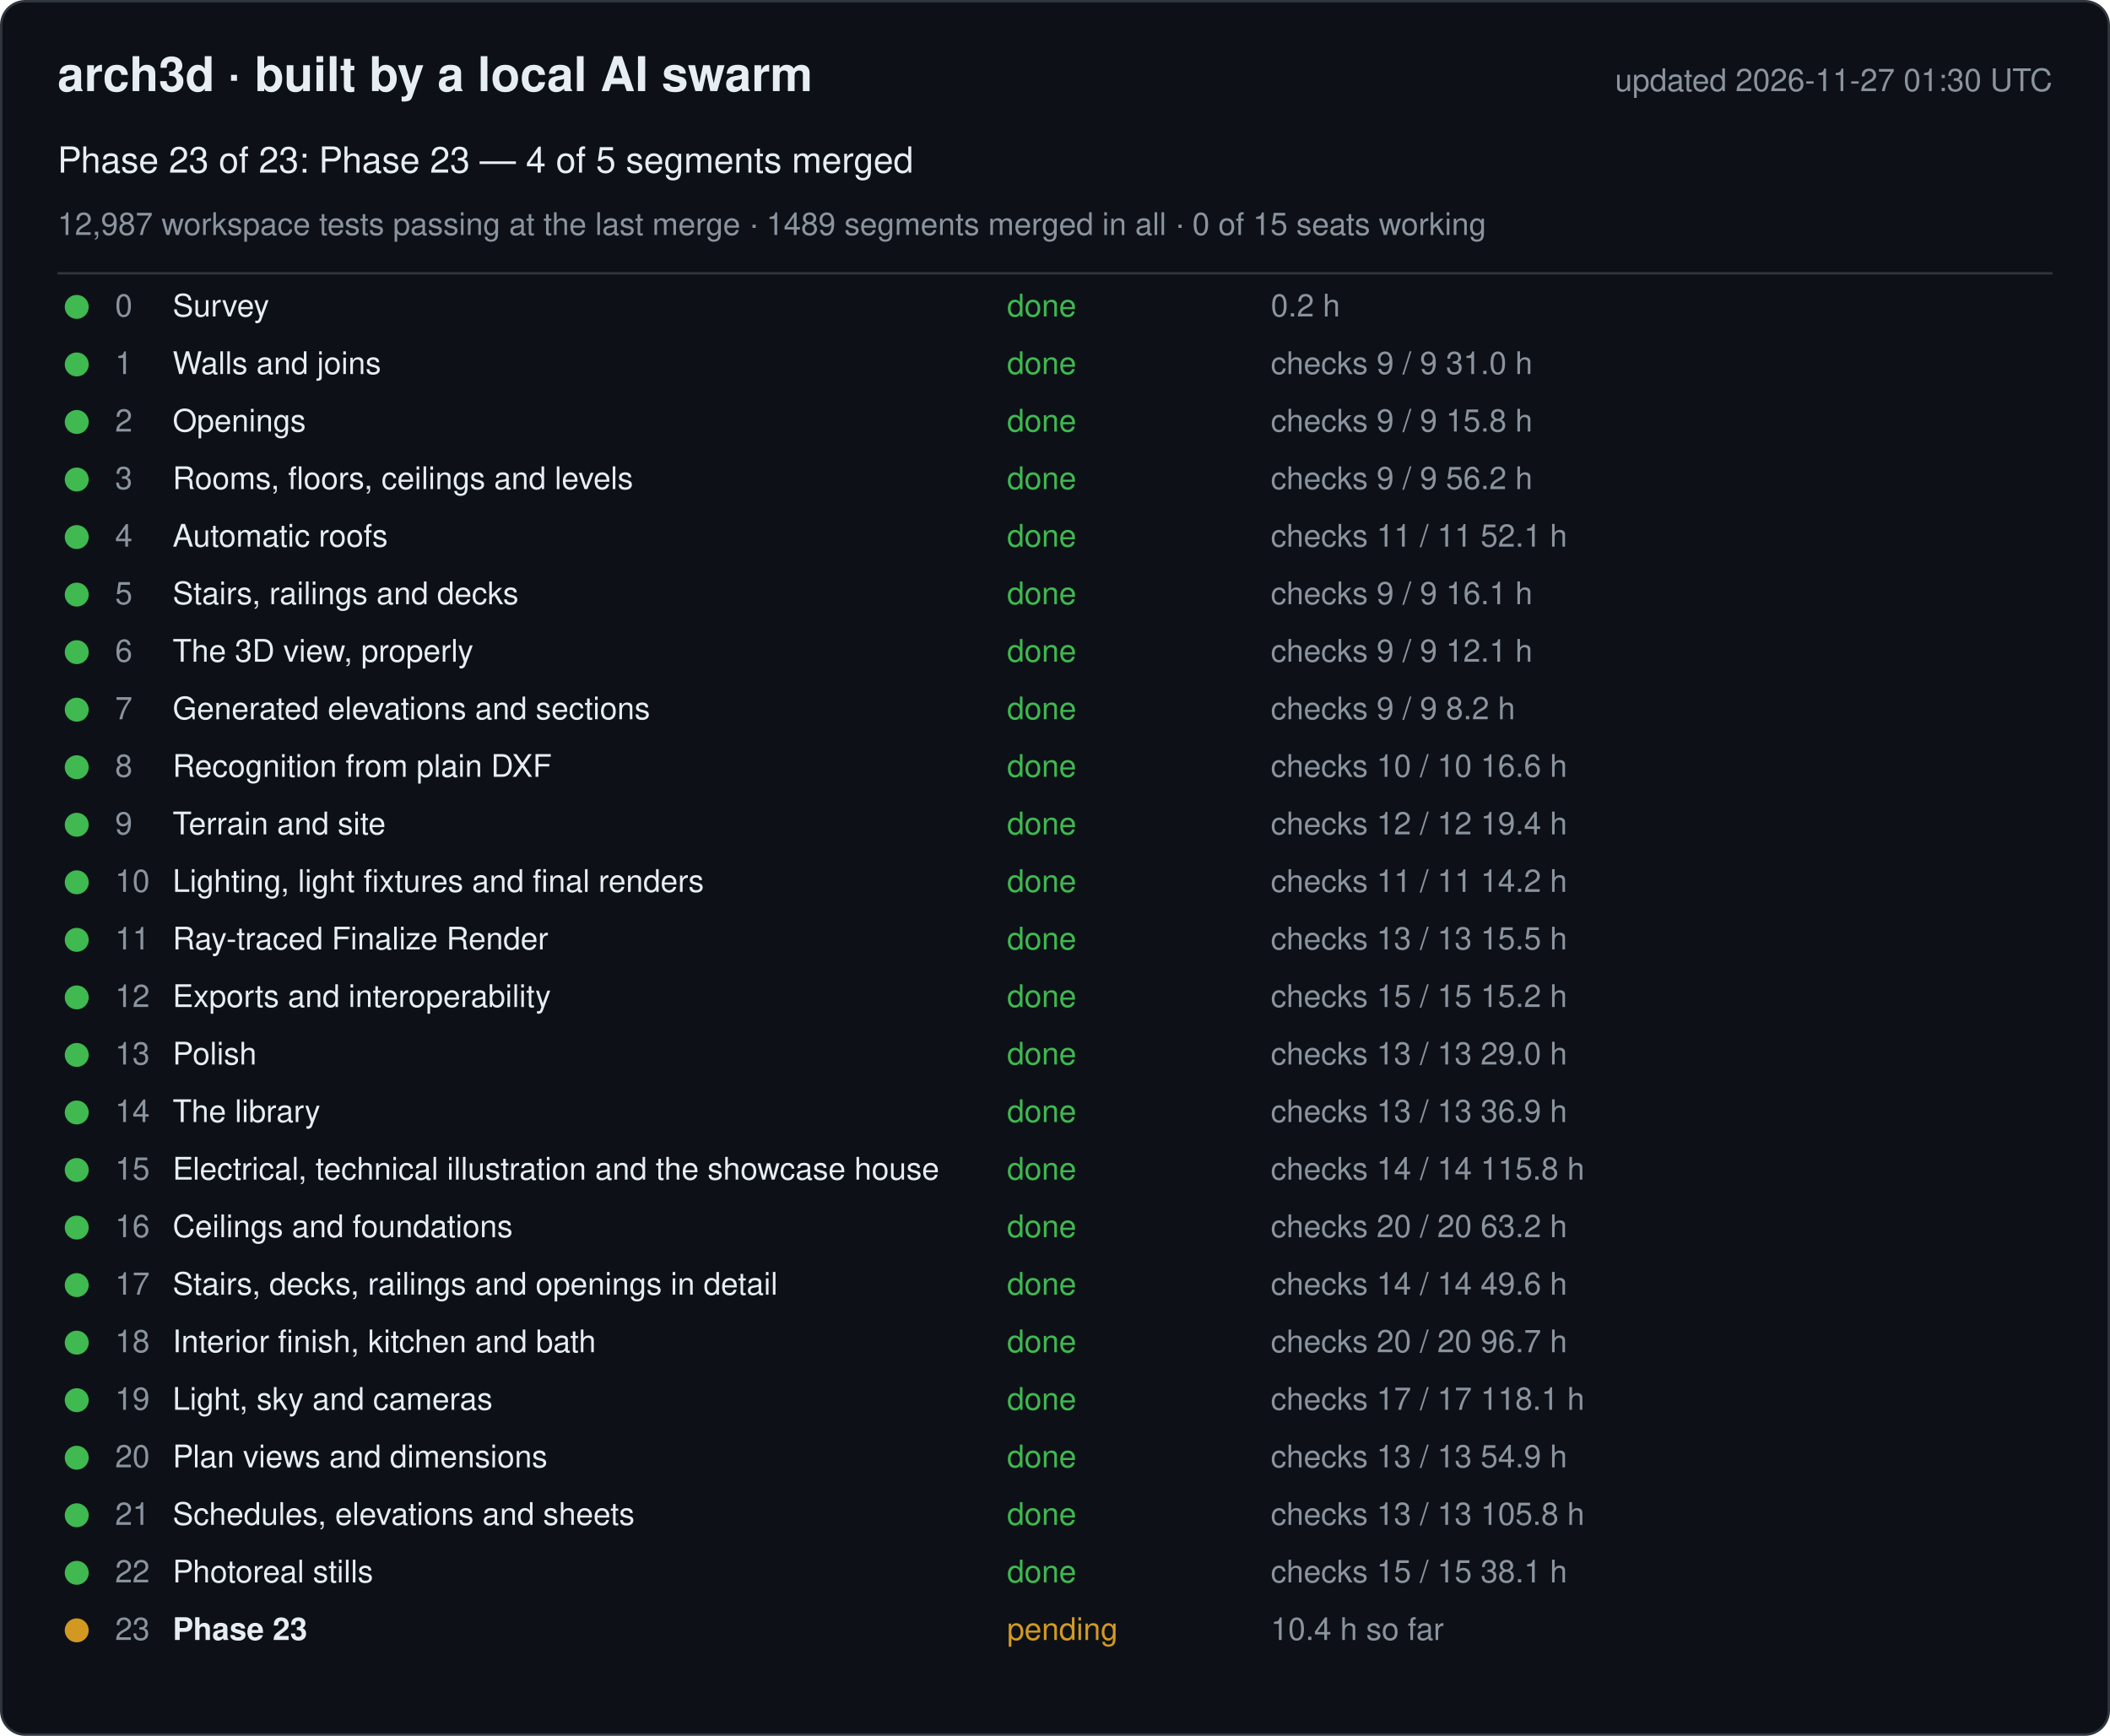
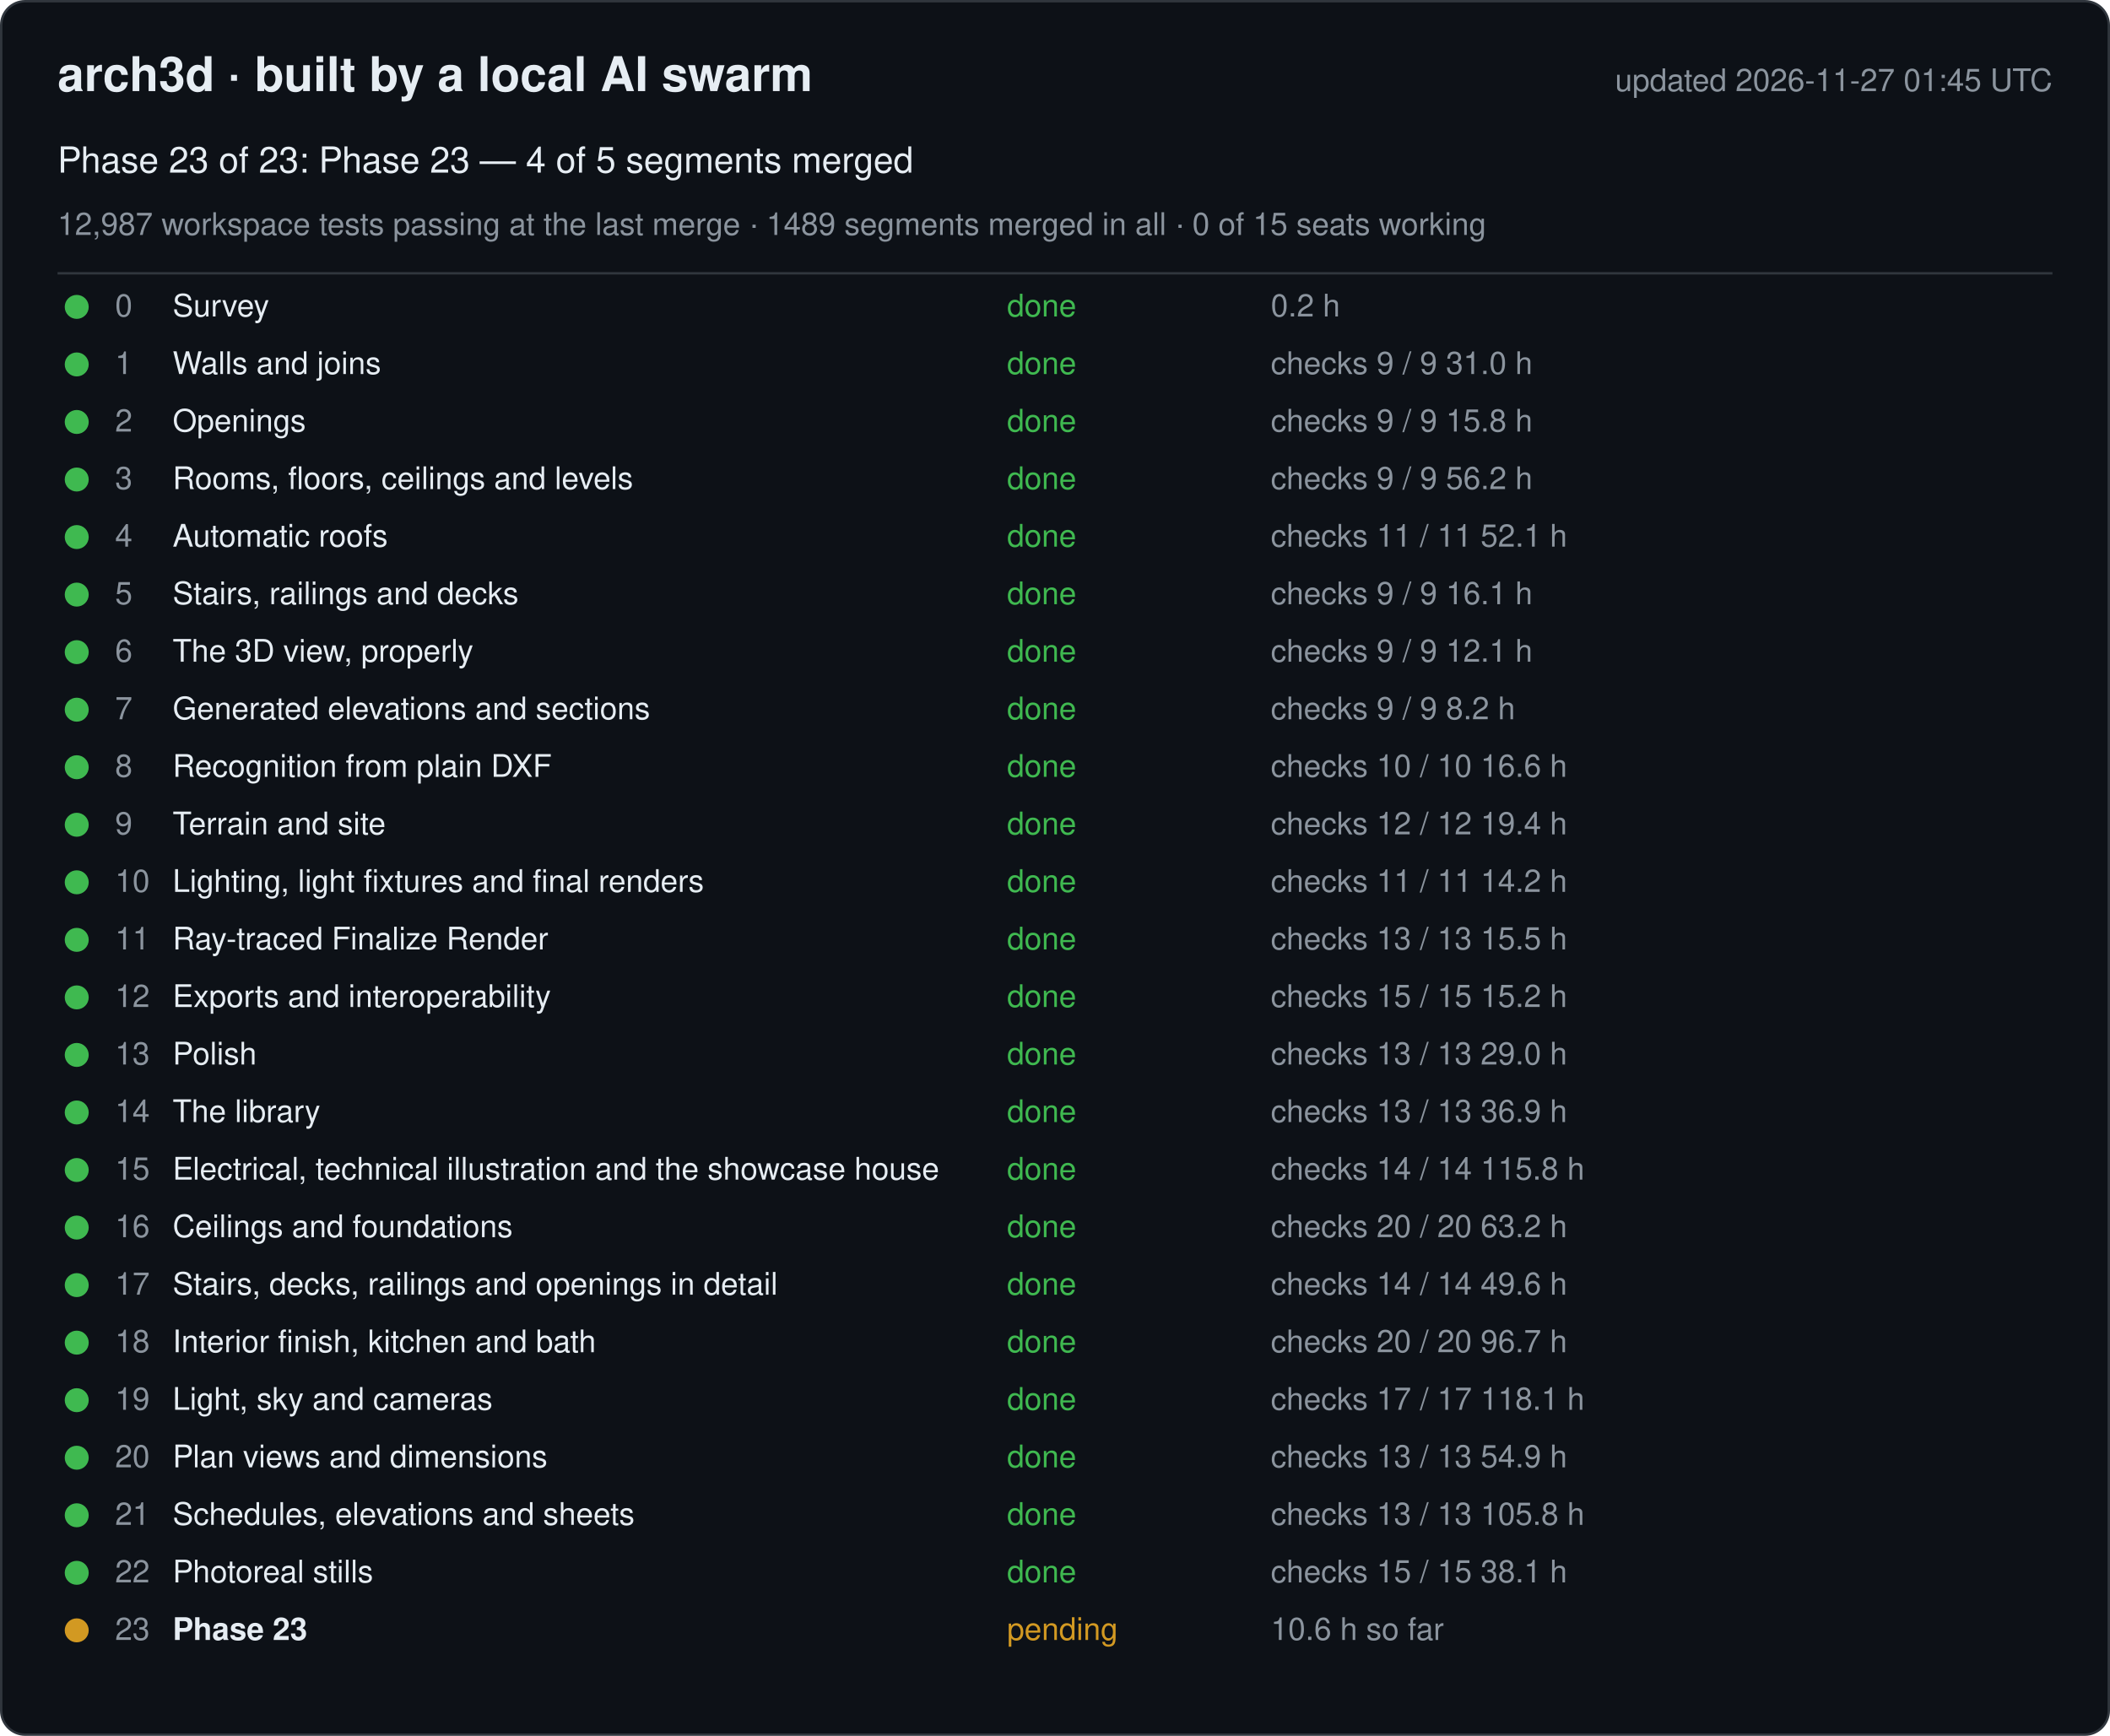
<svg xmlns="http://www.w3.org/2000/svg" width="880" height="724" viewBox="0 0 880 724" font-family="-apple-system, Segoe UI, Helvetica, Arial, sans-serif">
  <rect x="0.5" y="0.5" width="879" height="723" rx="10" fill="#0d1117" stroke="#30363d" />
  <text x="24" y="38" font-size="20" font-weight="600" fill="#e6edf3">arch3d · built by a local AI swarm</text>
-   <text x="856" y="38" font-size="13" fill="#8b949e" text-anchor="end">updated 2026-11-27 01:30 UTC</text>
+   <text x="856" y="38" font-size="13" fill="#8b949e" text-anchor="end">updated 2026-11-27 01:45 UTC</text>
  <text x="24" y="72" font-size="15" fill="#e6edf3">Phase 23 of 23: Phase 23 — 4 of 5 segments merged</text>
  <text x="24" y="98" font-size="13" fill="#8b949e">12,987 workspace tests passing at the last merge · 1489 segments merged in all · 0 of 15 seats working</text>
  <line x1="24" y1="114" x2="856" y2="114" stroke="#30363d" />
  <g data-phase="0">
    <circle cx="32" cy="128" r="5" fill="#3fb950" />
    <text x="48" y="132" font-size="13" fill="#8b949e">0</text>
    <text x="72" y="132" font-size="13" fill="#e6edf3">Survey</text>
    <text x="420" y="132" font-size="13" fill="#3fb950">done</text>
    <text x="530" y="132" font-size="13" fill="#8b949e">0.2 h</text>
  </g>
  <g data-phase="1">
    <circle cx="32" cy="152" r="5" fill="#3fb950" />
    <text x="48" y="156" font-size="13" fill="#8b949e">1</text>
    <text x="72" y="156" font-size="13" fill="#e6edf3">Walls and joins</text>
    <text x="420" y="156" font-size="13" fill="#3fb950">done</text>
    <text x="530" y="156" font-size="13" fill="#8b949e">checks 9 / 9   31.0 h</text>
  </g>
  <g data-phase="2">
    <circle cx="32" cy="176" r="5" fill="#3fb950" />
    <text x="48" y="180" font-size="13" fill="#8b949e">2</text>
    <text x="72" y="180" font-size="13" fill="#e6edf3">Openings</text>
    <text x="420" y="180" font-size="13" fill="#3fb950">done</text>
    <text x="530" y="180" font-size="13" fill="#8b949e">checks 9 / 9   15.8 h</text>
  </g>
  <g data-phase="3">
    <circle cx="32" cy="200" r="5" fill="#3fb950" />
    <text x="48" y="204" font-size="13" fill="#8b949e">3</text>
    <text x="72" y="204" font-size="13" fill="#e6edf3">Rooms, floors, ceilings and levels</text>
    <text x="420" y="204" font-size="13" fill="#3fb950">done</text>
    <text x="530" y="204" font-size="13" fill="#8b949e">checks 9 / 9   56.2 h</text>
  </g>
  <g data-phase="4">
    <circle cx="32" cy="224" r="5" fill="#3fb950" />
    <text x="48" y="228" font-size="13" fill="#8b949e">4</text>
    <text x="72" y="228" font-size="13" fill="#e6edf3">Automatic roofs</text>
    <text x="420" y="228" font-size="13" fill="#3fb950">done</text>
    <text x="530" y="228" font-size="13" fill="#8b949e">checks 11 / 11   52.1 h</text>
  </g>
  <g data-phase="5">
    <circle cx="32" cy="248" r="5" fill="#3fb950" />
    <text x="48" y="252" font-size="13" fill="#8b949e">5</text>
    <text x="72" y="252" font-size="13" fill="#e6edf3">Stairs, railings and decks</text>
    <text x="420" y="252" font-size="13" fill="#3fb950">done</text>
    <text x="530" y="252" font-size="13" fill="#8b949e">checks 9 / 9   16.1 h</text>
  </g>
  <g data-phase="6">
    <circle cx="32" cy="272" r="5" fill="#3fb950" />
    <text x="48" y="276" font-size="13" fill="#8b949e">6</text>
    <text x="72" y="276" font-size="13" fill="#e6edf3">The 3D view, properly</text>
    <text x="420" y="276" font-size="13" fill="#3fb950">done</text>
    <text x="530" y="276" font-size="13" fill="#8b949e">checks 9 / 9   12.1 h</text>
  </g>
  <g data-phase="7">
    <circle cx="32" cy="296" r="5" fill="#3fb950" />
    <text x="48" y="300" font-size="13" fill="#8b949e">7</text>
    <text x="72" y="300" font-size="13" fill="#e6edf3">Generated elevations and sections</text>
    <text x="420" y="300" font-size="13" fill="#3fb950">done</text>
    <text x="530" y="300" font-size="13" fill="#8b949e">checks 9 / 9   8.2 h</text>
  </g>
  <g data-phase="8">
    <circle cx="32" cy="320" r="5" fill="#3fb950" />
    <text x="48" y="324" font-size="13" fill="#8b949e">8</text>
    <text x="72" y="324" font-size="13" fill="#e6edf3">Recognition from plain DXF</text>
    <text x="420" y="324" font-size="13" fill="#3fb950">done</text>
    <text x="530" y="324" font-size="13" fill="#8b949e">checks 10 / 10   16.6 h</text>
  </g>
  <g data-phase="9">
    <circle cx="32" cy="344" r="5" fill="#3fb950" />
    <text x="48" y="348" font-size="13" fill="#8b949e">9</text>
    <text x="72" y="348" font-size="13" fill="#e6edf3">Terrain and site</text>
    <text x="420" y="348" font-size="13" fill="#3fb950">done</text>
    <text x="530" y="348" font-size="13" fill="#8b949e">checks 12 / 12   19.4 h</text>
  </g>
  <g data-phase="10">
    <circle cx="32" cy="368" r="5" fill="#3fb950" />
    <text x="48" y="372" font-size="13" fill="#8b949e">10</text>
    <text x="72" y="372" font-size="13" fill="#e6edf3">Lighting, light fixtures and final renders</text>
    <text x="420" y="372" font-size="13" fill="#3fb950">done</text>
    <text x="530" y="372" font-size="13" fill="#8b949e">checks 11 / 11   14.2 h</text>
  </g>
  <g data-phase="11">
    <circle cx="32" cy="392" r="5" fill="#3fb950" />
    <text x="48" y="396" font-size="13" fill="#8b949e">11</text>
    <text x="72" y="396" font-size="13" fill="#e6edf3">Ray-traced Finalize Render</text>
    <text x="420" y="396" font-size="13" fill="#3fb950">done</text>
    <text x="530" y="396" font-size="13" fill="#8b949e">checks 13 / 13   15.5 h</text>
  </g>
  <g data-phase="12">
    <circle cx="32" cy="416" r="5" fill="#3fb950" />
    <text x="48" y="420" font-size="13" fill="#8b949e">12</text>
    <text x="72" y="420" font-size="13" fill="#e6edf3">Exports and interoperability</text>
    <text x="420" y="420" font-size="13" fill="#3fb950">done</text>
    <text x="530" y="420" font-size="13" fill="#8b949e">checks 15 / 15   15.2 h</text>
  </g>
  <g data-phase="13">
    <circle cx="32" cy="440" r="5" fill="#3fb950" />
    <text x="48" y="444" font-size="13" fill="#8b949e">13</text>
    <text x="72" y="444" font-size="13" fill="#e6edf3">Polish</text>
    <text x="420" y="444" font-size="13" fill="#3fb950">done</text>
    <text x="530" y="444" font-size="13" fill="#8b949e">checks 13 / 13   29.0 h</text>
  </g>
  <g data-phase="14">
    <circle cx="32" cy="464" r="5" fill="#3fb950" />
    <text x="48" y="468" font-size="13" fill="#8b949e">14</text>
    <text x="72" y="468" font-size="13" fill="#e6edf3">The library</text>
    <text x="420" y="468" font-size="13" fill="#3fb950">done</text>
    <text x="530" y="468" font-size="13" fill="#8b949e">checks 13 / 13   36.9 h</text>
  </g>
  <g data-phase="15">
    <circle cx="32" cy="488" r="5" fill="#3fb950" />
    <text x="48" y="492" font-size="13" fill="#8b949e">15</text>
    <text x="72" y="492" font-size="13" fill="#e6edf3">Electrical, technical illustration and the showcase house</text>
    <text x="420" y="492" font-size="13" fill="#3fb950">done</text>
    <text x="530" y="492" font-size="13" fill="#8b949e">checks 14 / 14   115.8 h</text>
  </g>
  <g data-phase="16">
    <circle cx="32" cy="512" r="5" fill="#3fb950" />
    <text x="48" y="516" font-size="13" fill="#8b949e">16</text>
    <text x="72" y="516" font-size="13" fill="#e6edf3">Ceilings and foundations</text>
    <text x="420" y="516" font-size="13" fill="#3fb950">done</text>
    <text x="530" y="516" font-size="13" fill="#8b949e">checks 20 / 20   63.2 h</text>
  </g>
  <g data-phase="17">
    <circle cx="32" cy="536" r="5" fill="#3fb950" />
    <text x="48" y="540" font-size="13" fill="#8b949e">17</text>
    <text x="72" y="540" font-size="13" fill="#e6edf3">Stairs, decks, railings and openings in detail</text>
    <text x="420" y="540" font-size="13" fill="#3fb950">done</text>
    <text x="530" y="540" font-size="13" fill="#8b949e">checks 14 / 14   49.6 h</text>
  </g>
  <g data-phase="18">
    <circle cx="32" cy="560" r="5" fill="#3fb950" />
    <text x="48" y="564" font-size="13" fill="#8b949e">18</text>
    <text x="72" y="564" font-size="13" fill="#e6edf3">Interior finish, kitchen and bath</text>
    <text x="420" y="564" font-size="13" fill="#3fb950">done</text>
    <text x="530" y="564" font-size="13" fill="#8b949e">checks 20 / 20   96.7 h</text>
  </g>
  <g data-phase="19">
    <circle cx="32" cy="584" r="5" fill="#3fb950" />
    <text x="48" y="588" font-size="13" fill="#8b949e">19</text>
    <text x="72" y="588" font-size="13" fill="#e6edf3">Light, sky and cameras</text>
    <text x="420" y="588" font-size="13" fill="#3fb950">done</text>
    <text x="530" y="588" font-size="13" fill="#8b949e">checks 17 / 17   118.1 h</text>
  </g>
  <g data-phase="20">
    <circle cx="32" cy="608" r="5" fill="#3fb950" />
    <text x="48" y="612" font-size="13" fill="#8b949e">20</text>
    <text x="72" y="612" font-size="13" fill="#e6edf3">Plan views and dimensions</text>
    <text x="420" y="612" font-size="13" fill="#3fb950">done</text>
    <text x="530" y="612" font-size="13" fill="#8b949e">checks 13 / 13   54.9 h</text>
  </g>
  <g data-phase="21">
    <circle cx="32" cy="632" r="5" fill="#3fb950" />
    <text x="48" y="636" font-size="13" fill="#8b949e">21</text>
    <text x="72" y="636" font-size="13" fill="#e6edf3">Schedules, elevations and sheets</text>
    <text x="420" y="636" font-size="13" fill="#3fb950">done</text>
    <text x="530" y="636" font-size="13" fill="#8b949e">checks 13 / 13   105.8 h</text>
  </g>
  <g data-phase="22">
    <circle cx="32" cy="656" r="5" fill="#3fb950" />
    <text x="48" y="660" font-size="13" fill="#8b949e">22</text>
    <text x="72" y="660" font-size="13" fill="#e6edf3">Photoreal stills</text>
    <text x="420" y="660" font-size="13" fill="#3fb950">done</text>
    <text x="530" y="660" font-size="13" fill="#8b949e">checks 15 / 15   38.1 h</text>
  </g>
  <g data-phase="23">
    <circle cx="32" cy="680" r="5" fill="#d29922" />
    <text x="48" y="684" font-size="13" fill="#8b949e">23</text>
    <text x="72" y="684" font-size="13" fill="#e6edf3" font-weight="600">Phase 23</text>
    <text x="420" y="684" font-size="13" fill="#d29922">pending</text>
-     <text x="530" y="684" font-size="13" fill="#8b949e">10.4 h so far</text>
+     <text x="530" y="684" font-size="13" fill="#8b949e">10.6 h so far</text>
  </g>
</svg>
